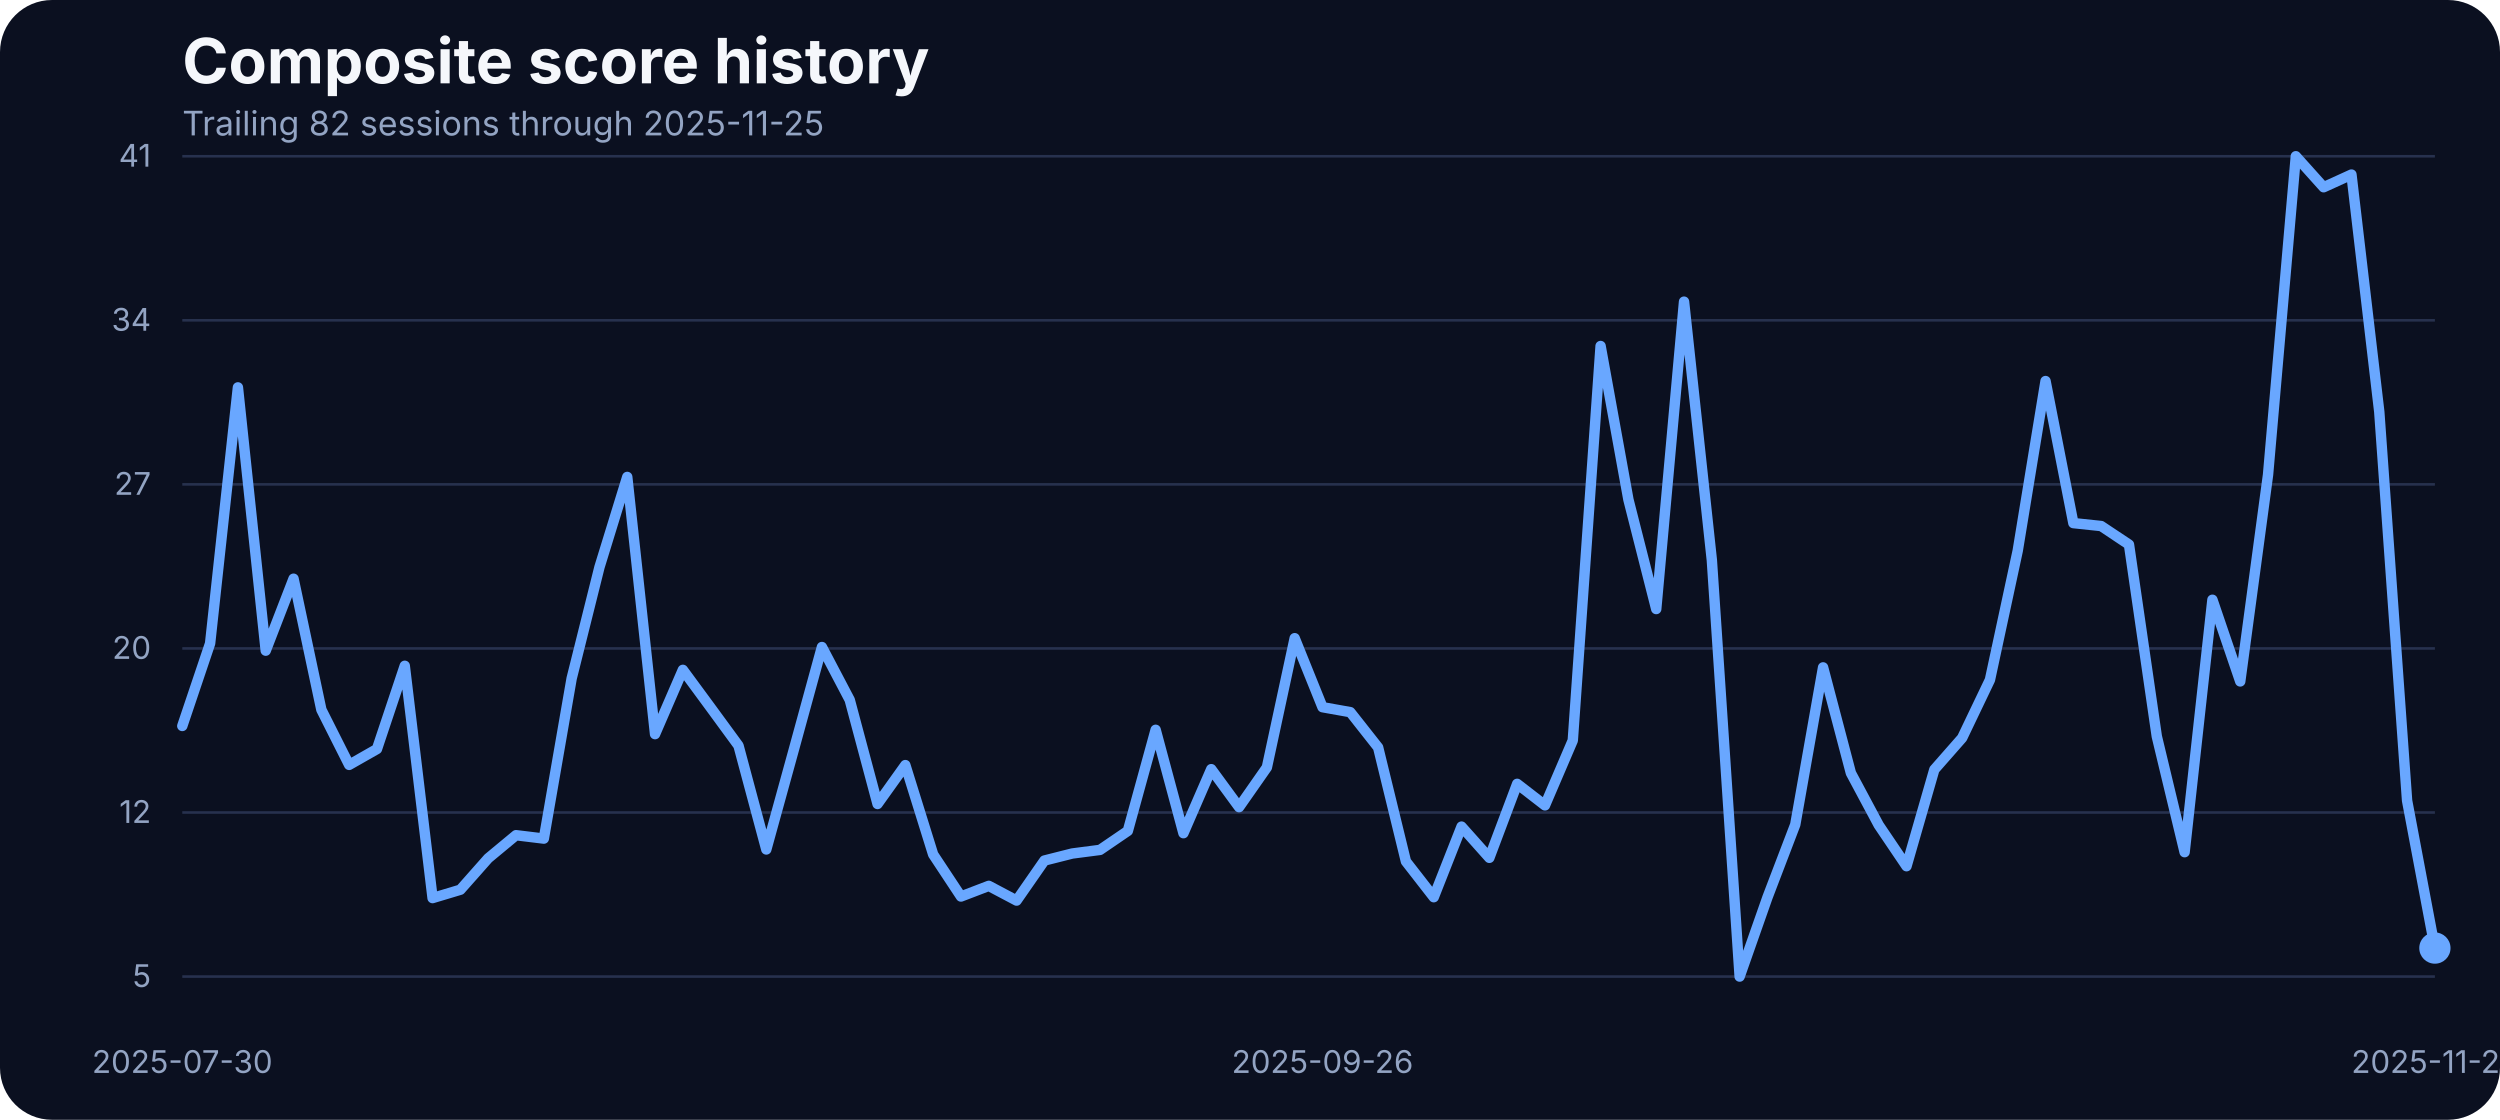
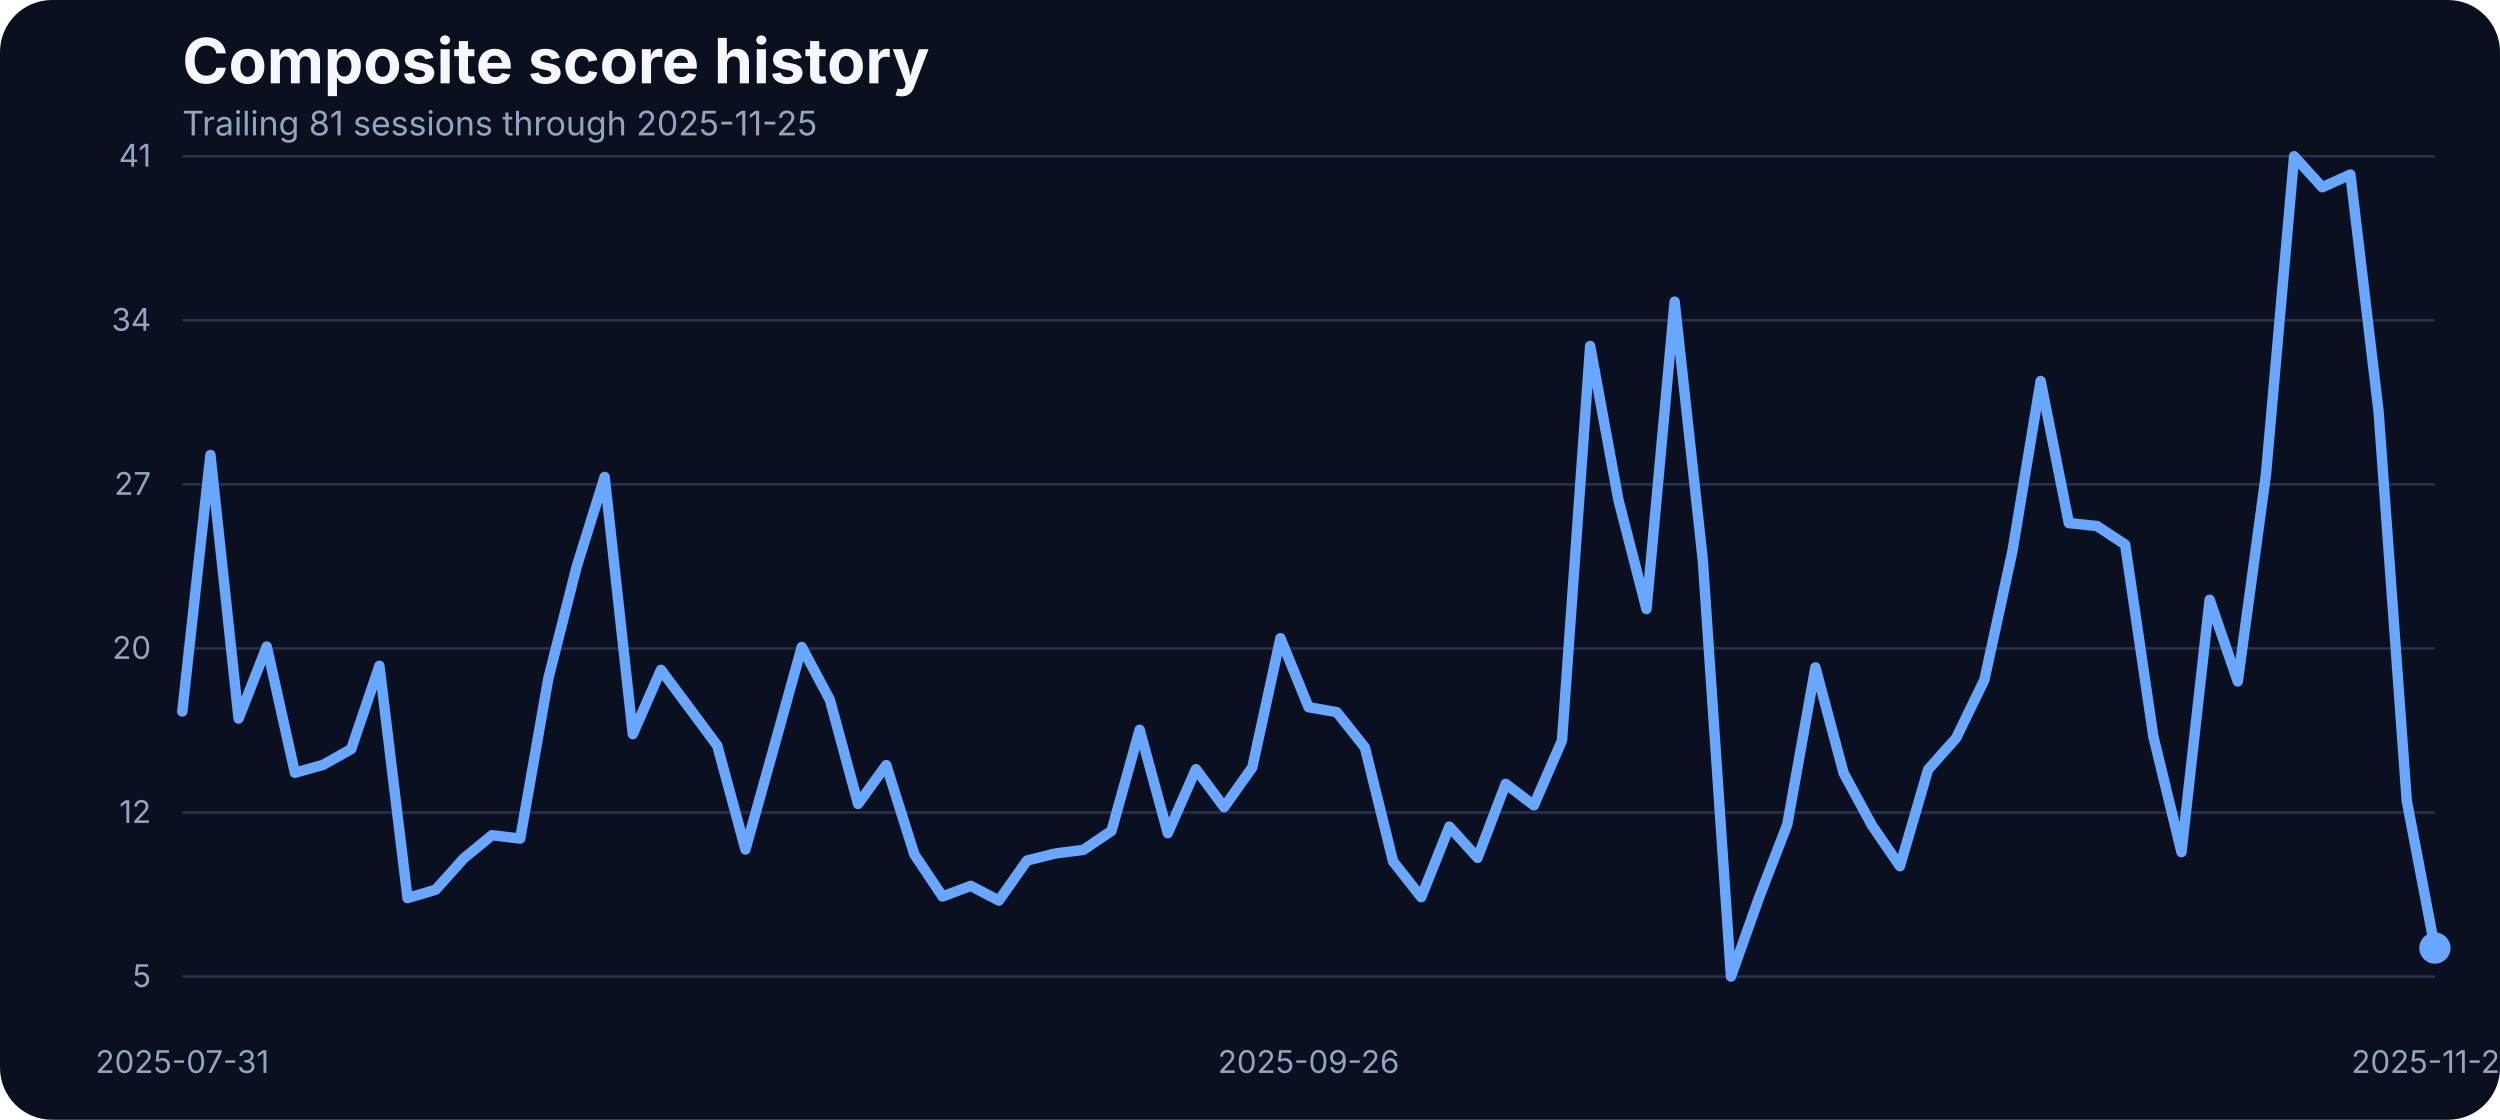
<svg xmlns="http://www.w3.org/2000/svg" width="960" height="430" viewBox="0 0 960 430" role="img" aria-label="Composite score history">
  <rect width="100%" height="100%" fill="#0b1020" rx="20" />
  <text x="70" y="32" fill="#f5f7fb" font-family="Inter, Arial, sans-serif" font-size="24" font-weight="700">Composite score history</text>
-   <text x="70" y="52" fill="#93a4c3" font-family="Inter, Arial, sans-serif" font-size="13">Trailing 82 sessions through 2025-11-25</text>
+   <text x="70" y="52" fill="#93a4c3" font-family="Inter, Arial, sans-serif" font-size="13">Trailing 81 sessions through 2025-11-25</text>
  <line x1="70" x2="935" y1="375.00" y2="375.00" stroke="#27314e" stroke-width="1" />
  <text x="58" y="379.00" text-anchor="end" fill="#93a4c3" font-family="Inter, Arial, sans-serif" font-size="12">5</text>
  <line x1="70" x2="935" y1="312.00" y2="312.00" stroke="#27314e" stroke-width="1" />
  <text x="58" y="316.00" text-anchor="end" fill="#93a4c3" font-family="Inter, Arial, sans-serif" font-size="12">12</text>
  <line x1="70" x2="935" y1="249.00" y2="249.00" stroke="#27314e" stroke-width="1" />
  <text x="58" y="253.00" text-anchor="end" fill="#93a4c3" font-family="Inter, Arial, sans-serif" font-size="12">20</text>
  <line x1="70" x2="935" y1="186.00" y2="186.00" stroke="#27314e" stroke-width="1" />
  <text x="58" y="190.00" text-anchor="end" fill="#93a4c3" font-family="Inter, Arial, sans-serif" font-size="12">27</text>
  <line x1="70" x2="935" y1="123.00" y2="123.00" stroke="#27314e" stroke-width="1" />
  <text x="58" y="127.00" text-anchor="end" fill="#93a4c3" font-family="Inter, Arial, sans-serif" font-size="12">34</text>
  <line x1="70" x2="935" y1="60.00" y2="60.00" stroke="#27314e" stroke-width="1" />
  <text x="58" y="64.00" text-anchor="end" fill="#93a4c3" font-family="Inter, Arial, sans-serif" font-size="12">41</text>
-   <text x="70.00" y="412" text-anchor="middle" fill="#93a4c3" font-family="Inter, Arial, sans-serif" font-size="12">2025-07-30</text>
-   <text x="507.84" y="412" text-anchor="middle" fill="#93a4c3" font-family="Inter, Arial, sans-serif" font-size="12">2025-09-26</text>
+   <text x="70.00" y="412" text-anchor="middle" fill="#93a4c3" font-family="Inter, Arial, sans-serif" font-size="12">2025-07-31</text>
+   <text x="502.50" y="412" text-anchor="middle" fill="#93a4c3" font-family="Inter, Arial, sans-serif" font-size="12">2025-09-26</text>
  <text x="935.00" y="412" text-anchor="middle" fill="#93a4c3" font-family="Inter, Arial, sans-serif" font-size="12">2025-11-25</text>
-   <path d="M 70.00 278.77 L 80.68 247.07 L 91.36 148.76 L 102.04 249.85 L 112.72 222.23 L 123.40 272.52 L 134.07 293.71 L 144.75 287.63 L 155.43 255.67 L 166.11 344.86 L 176.79 341.65 L 187.47 329.58 L 198.15 320.72 L 208.83 322.02 L 219.51 260.53 L 230.19 217.80 L 240.86 183.15 L 251.54 281.90 L 262.22 257.23 L 272.90 271.74 L 283.58 286.33 L 294.26 326.19 L 304.94 287.46 L 315.62 248.46 L 326.30 268.78 L 336.98 308.73 L 347.65 293.80 L 358.33 328.10 L 369.01 344.26 L 379.69 340.17 L 390.37 345.82 L 401.05 330.45 L 411.73 327.75 L 422.41 326.36 L 433.09 319.07 L 443.77 280.25 L 454.44 319.94 L 465.12 295.36 L 475.80 309.95 L 486.48 294.67 L 497.16 245.07 L 507.84 271.56 L 518.52 273.47 L 529.20 287.02 L 539.88 330.79 L 550.56 344.52 L 561.23 317.42 L 571.91 329.40 L 582.59 301.00 L 593.27 309.26 L 603.95 284.33 L 614.63 132.87 L 625.31 191.84 L 635.99 233.87 L 646.67 115.84 L 657.35 215.11 L 668.02 375.00 L 678.70 344.60 L 689.38 316.64 L 700.06 256.28 L 710.74 296.84 L 721.42 316.81 L 732.10 332.62 L 742.78 295.53 L 753.46 283.37 L 764.14 261.05 L 774.81 211.46 L 785.49 146.33 L 796.17 200.87 L 806.85 202.00 L 817.53 209.12 L 828.21 282.77 L 838.89 327.23 L 849.57 230.31 L 860.25 261.66 L 870.93 182.28 L 881.60 60.00 L 892.28 71.90 L 902.96 67.03 L 913.64 158.14 L 924.32 307.43 L 935.00 364.06" fill="none" stroke="#69a7ff" stroke-width="4" stroke-linecap="round" stroke-linejoin="round" />
+   <path d="M 70.00 273.21 L 80.81 174.73 L 91.62 275.91 L 102.44 248.29 L 113.25 296.75 L 124.06 293.71 L 134.88 287.63 L 145.69 255.67 L 156.50 344.86 L 167.31 341.65 L 178.12 329.58 L 188.94 320.72 L 199.75 322.02 L 210.56 260.53 L 221.38 217.80 L 232.19 183.15 L 243.00 281.90 L 253.81 257.23 L 264.62 271.74 L 275.44 286.33 L 286.25 326.19 L 297.06 287.46 L 307.88 248.46 L 318.69 268.78 L 329.50 308.73 L 340.31 293.80 L 351.12 328.10 L 361.94 344.26 L 372.75 340.17 L 383.56 345.82 L 394.38 330.45 L 405.19 327.75 L 416.00 326.36 L 426.81 319.07 L 437.62 280.25 L 448.44 319.94 L 459.25 295.36 L 470.06 309.95 L 480.88 294.67 L 491.69 245.07 L 502.50 271.56 L 513.31 273.47 L 524.12 287.02 L 534.94 330.79 L 545.75 344.52 L 556.56 317.42 L 567.38 329.40 L 578.19 301.00 L 589.00 309.26 L 599.81 284.33 L 610.62 132.87 L 621.44 191.84 L 632.25 233.87 L 643.06 115.84 L 653.88 215.11 L 664.69 375.00 L 675.50 344.60 L 686.31 316.64 L 697.12 256.28 L 707.94 296.84 L 718.75 316.81 L 729.56 332.62 L 740.38 295.53 L 751.19 283.37 L 762.00 261.05 L 772.81 211.46 L 783.62 146.33 L 794.44 200.87 L 805.25 202.00 L 816.06 209.12 L 826.88 282.77 L 837.69 327.23 L 848.50 230.31 L 859.31 261.66 L 870.12 182.28 L 880.94 60.00 L 891.75 71.90 L 902.56 67.03 L 913.38 158.14 L 924.19 307.43 L 935.00 364.06" fill="none" stroke="#69a7ff" stroke-width="4" stroke-linecap="round" stroke-linejoin="round" />
  <circle cx="935.00" cy="364.06" r="6" fill="#69a7ff" />
</svg>
